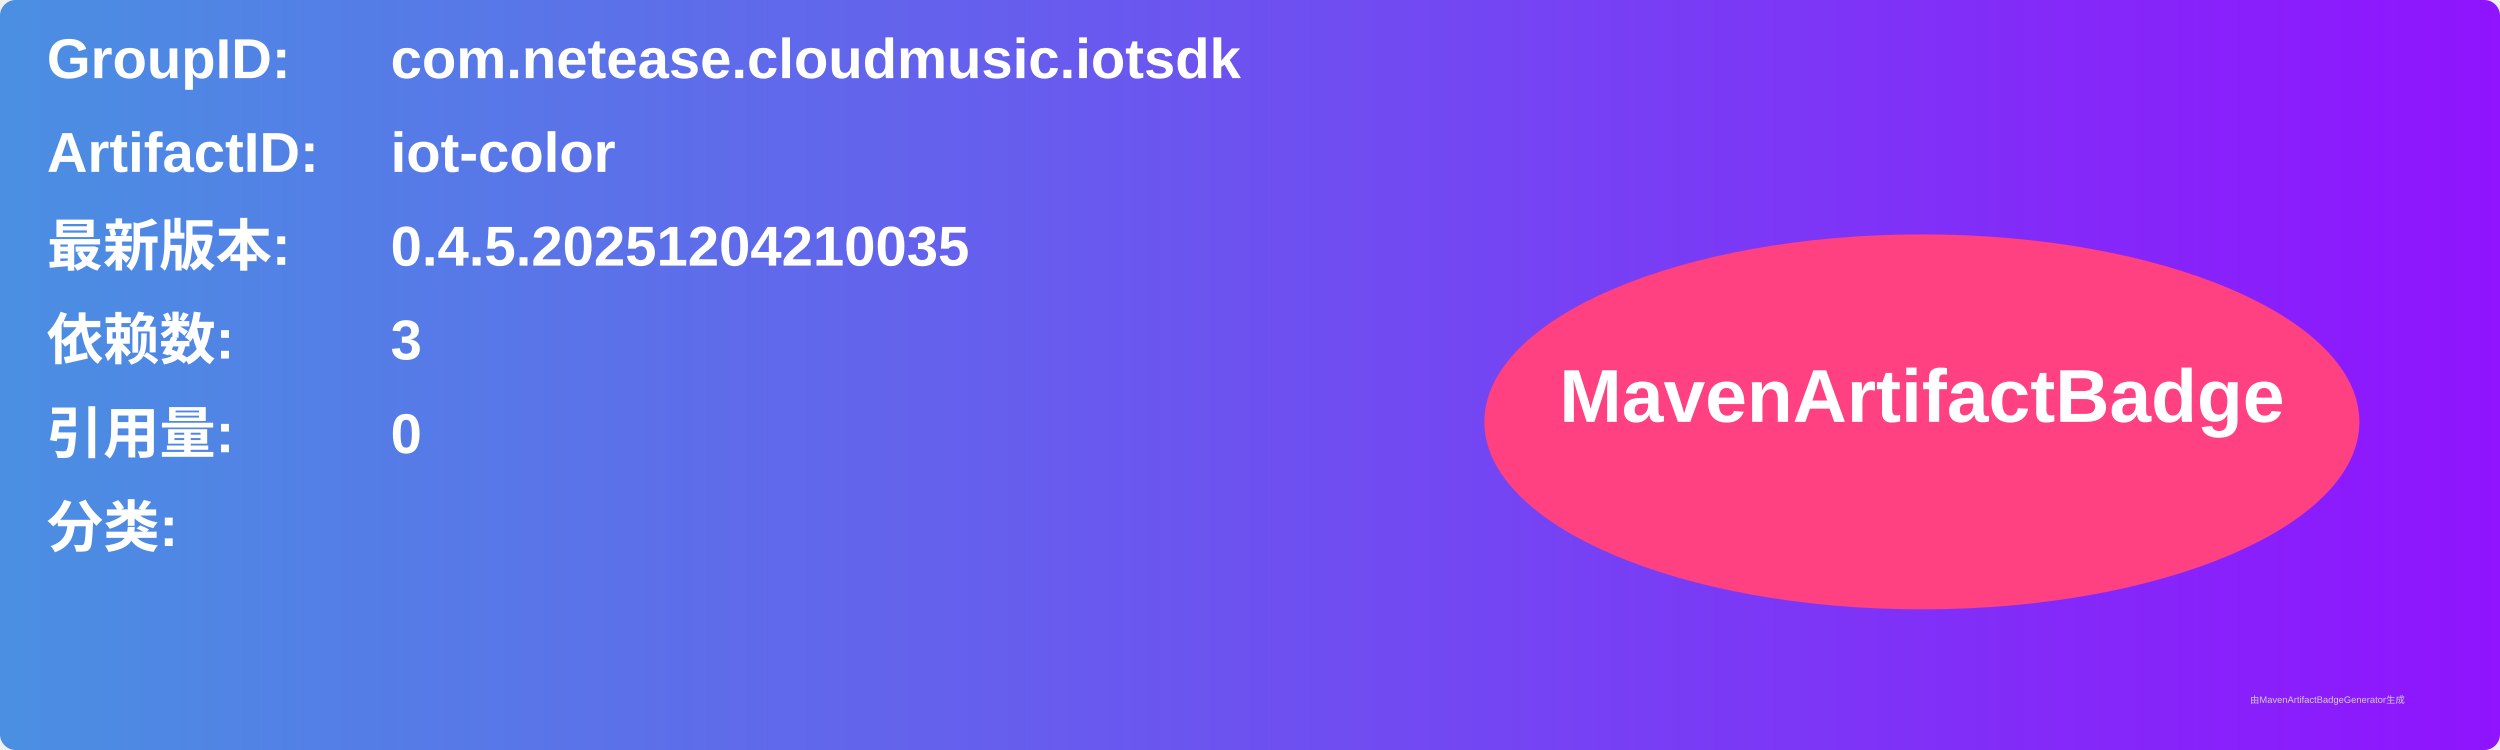
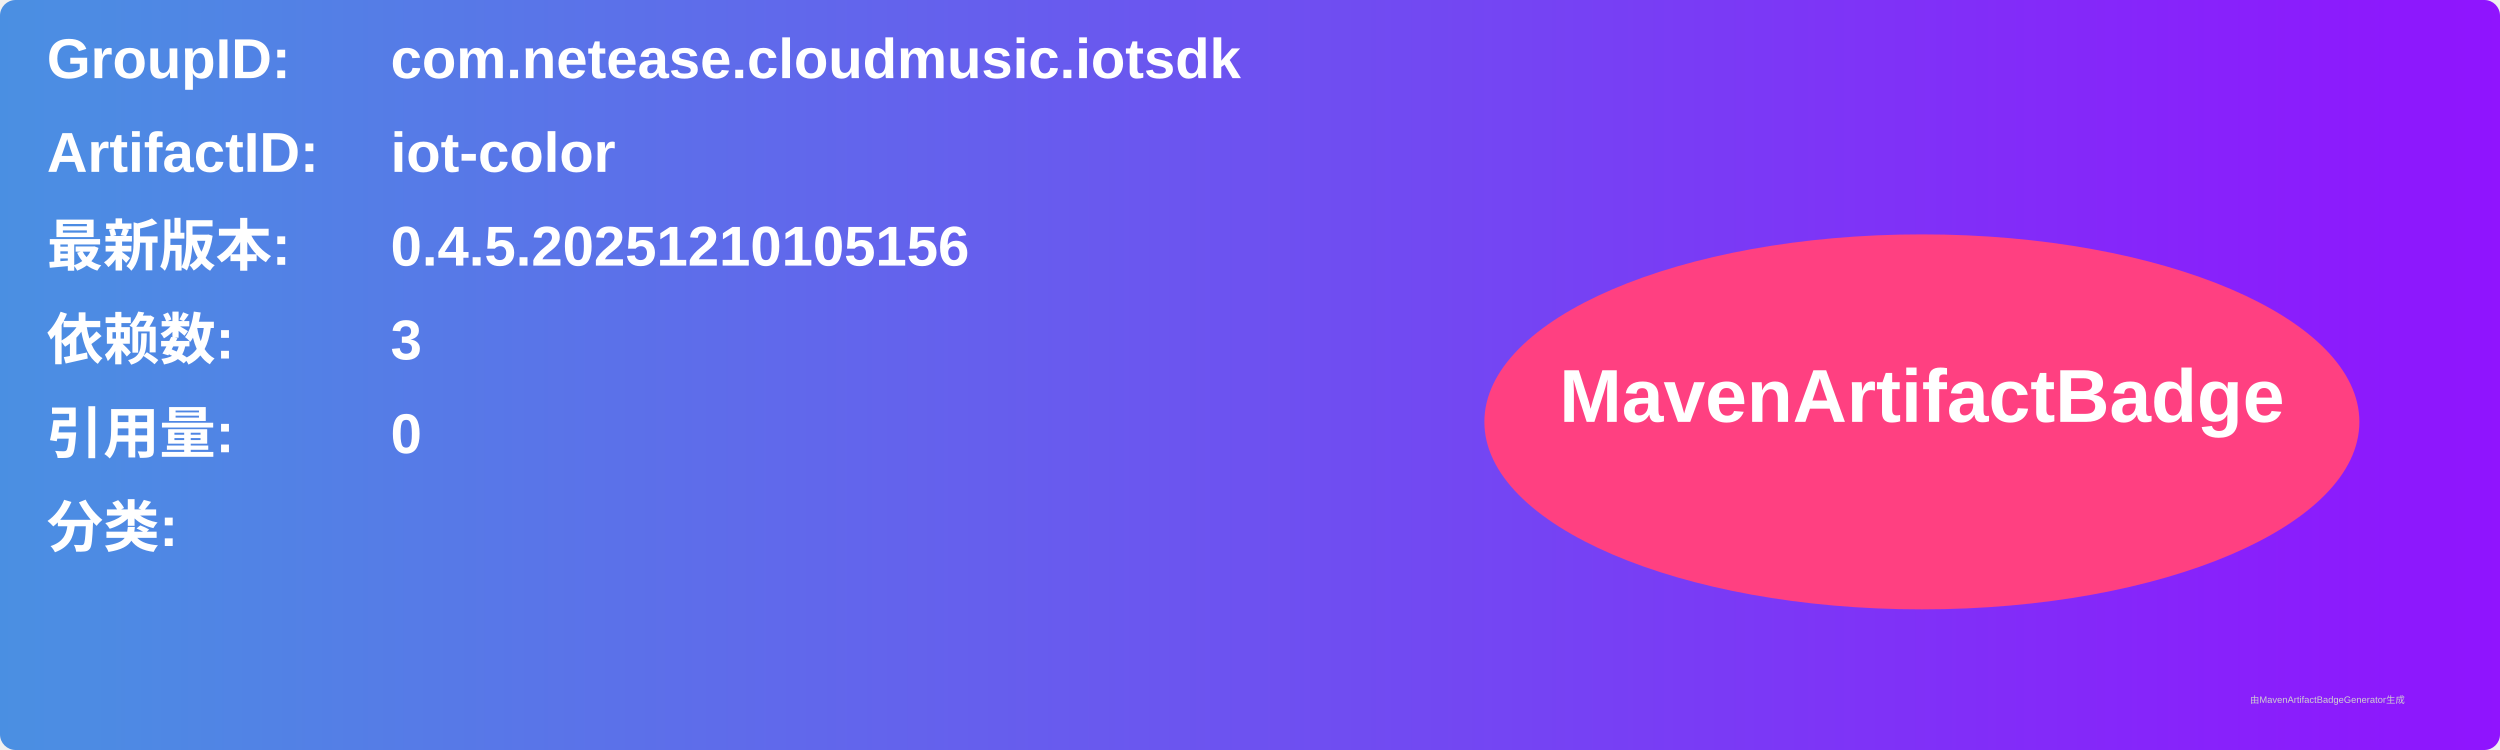
<svg xmlns="http://www.w3.org/2000/svg" width="800" height="240" viewBox="0 0 800 240">
  <linearGradient id="grad" x1="0%" y1="0%" x2="100%" y2="0%">
    <stop offset="0%" stop-color="#4a90e2" />
    <stop offset="100%" stop-color="#9013fe" />
  </linearGradient>
  <rect width="100%" height="100%" rx="5" ry="5" fill="url(#grad)" />
  <g transform="translate(15, 15)">
    <text x="0" y="10" font-family="Arial" font-size="18" fill="white" font-weight="bold" width="260">GroupID:</text>
    <text x="110" y="10" font-family="Arial" font-size="18" fill="white" font-weight="bold" width="460">com.netease.cloudmusic.iotsdk</text>
    <text x="0" y="40" font-family="Arial" font-size="18" fill="white" font-weight="bold" width="260">ArtifactID:</text>
    <text x="110" y="40" font-family="Arial" font-size="18" fill="white" font-weight="bold" width="460">iot-color</text>
    <text x="0" y="70" font-family="Arial" font-size="18" fill="white" font-weight="bold">最新版本:</text>
    <text x="110" y="70" font-family="Arial" font-size="18" fill="white" font-weight="bold">
-       <tspan font-weight="bold">0.4.5.20251204210035</tspan>
+       <tspan font-weight="bold">0.4.5.20251210105156</tspan>
    </text>
    <text x="0" y="100" font-family="Arial" font-size="18" fill="white" font-weight="bold">依赖数: </text>
    <text x="110" y="100" font-family="Arial" font-size="18" fill="white">
      <tspan font-weight="bold">3</tspan>
    </text>
    <text x="0" y="130" font-family="Arial" font-size="18" fill="white" font-weight="bold">引用量: </text>
    <text x="110" y="130" font-family="Arial" font-size="18" fill="white">
      <tspan font-weight="bold">0</tspan>
    </text>
    <text x="0" y="160" font-family="Arial" font-size="18" fill="white" font-weight="bold">分类:</text>
    <text x="10" y="190" font-family="Arial" font-size="10" fill="white">
      <tspan font-weight="bold" />
    </text>
    <ellipse cx="600" cy="120" rx="140" ry="60" fill="#ff4081" />
    <text x="600" y="120" text-anchor="middle" font-family="Arial" font-size="24" fill="white" font-weight="bold">MavenArtifactBadge</text>
  </g>
  <text x="720" y="225" font-family="Arial" font-size="3" fill="#d0d0d0">由MavenArtifactBadgeGenerator生成</text>
</svg>
